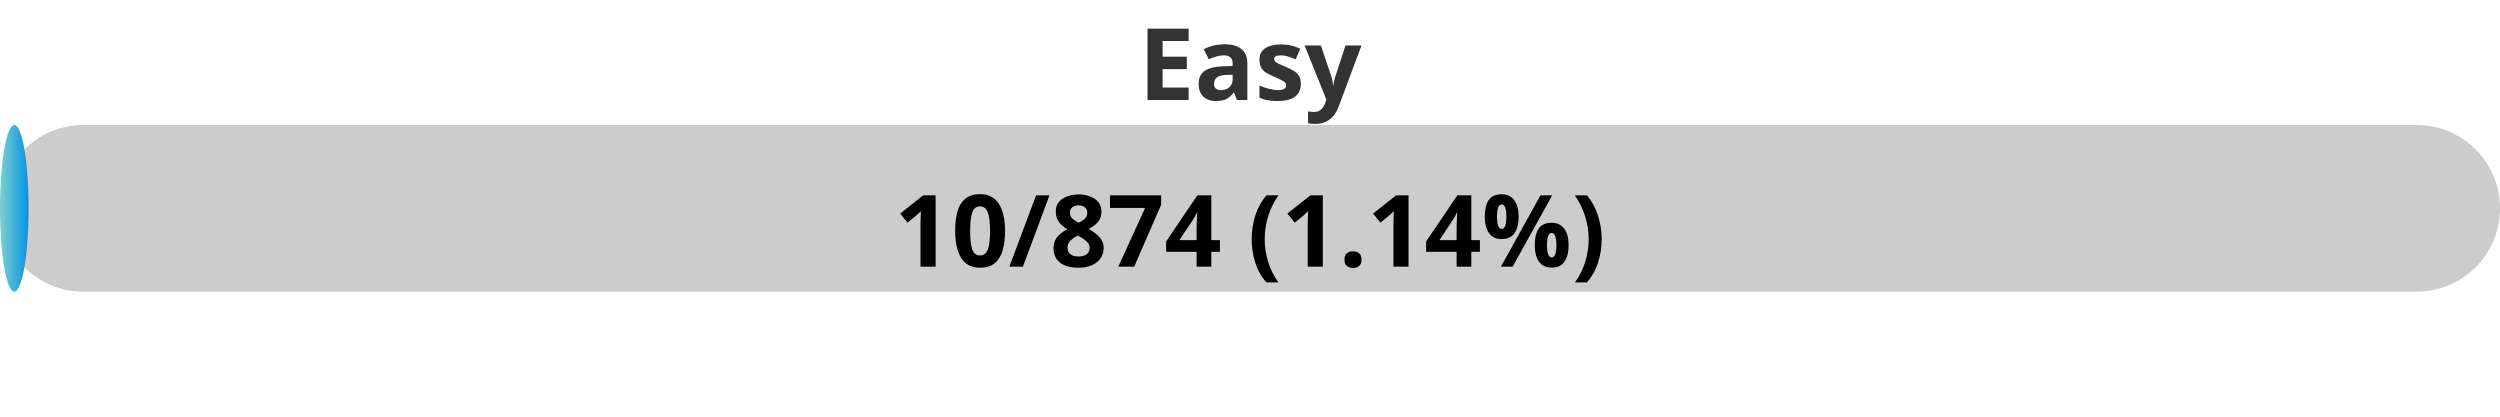
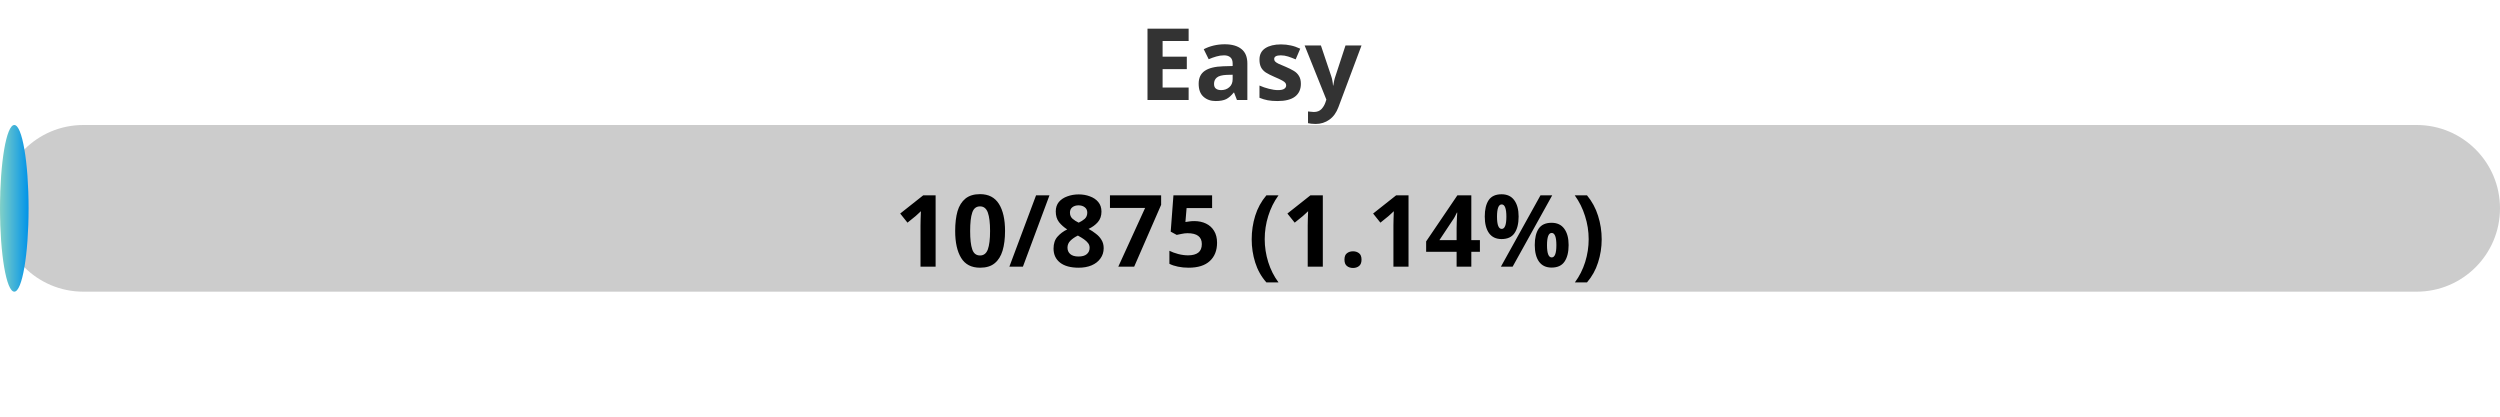
<svg xmlns="http://www.w3.org/2000/svg" width="300" height="50">
  <defs>
    <linearGradient id="gradient" x1="0%" y1="0%" x2="100%" y2="0%">
      <stop offset="0%" stop-color="#80D0C7" />
      <stop offset="100%" stop-color="#0093E9" />
    </linearGradient>
    <style>
            .progress-bar {
                fill: url(#gradient);
            }
            text {
                font-weight: bold;
                font-family: Verdana, Geneva, sans-serif;
            }
        </style>
  </defs>
  <rect x="0" y="15" width="300" height="20" rx="10" fill="#ccc" />
  <rect x="0" y="15" width="3.43" height="20" rx="10" class="progress-bar" />
  <text x="150" y="12" text-anchor="middle" font-size="12" fill="#333">Easy</text>
-   <text x="150" y="32" text-anchor="middle" font-size="12" fill="#000">10/874 (1.14%)</text>
+   <text x="150" y="32" text-anchor="middle" font-size="12" fill="#000">10/875 (1.14%)</text>
</svg>
